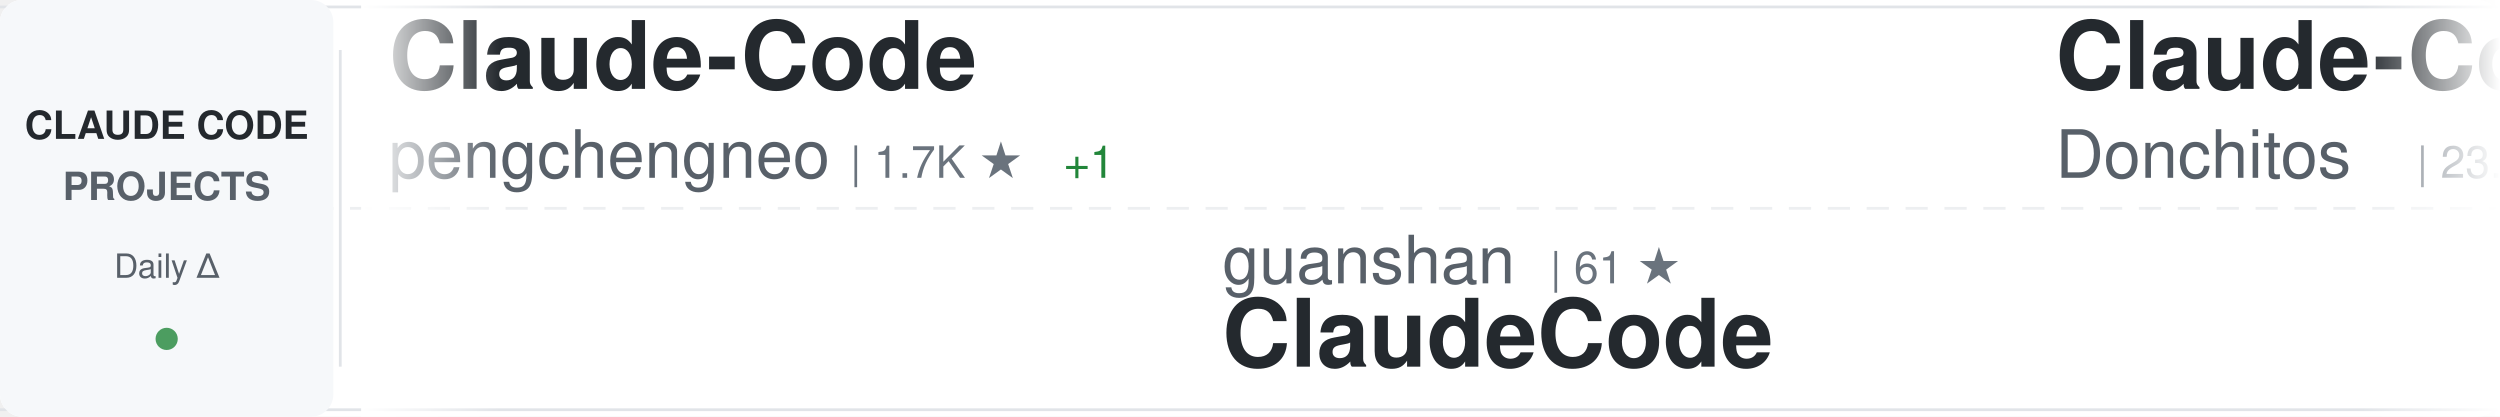
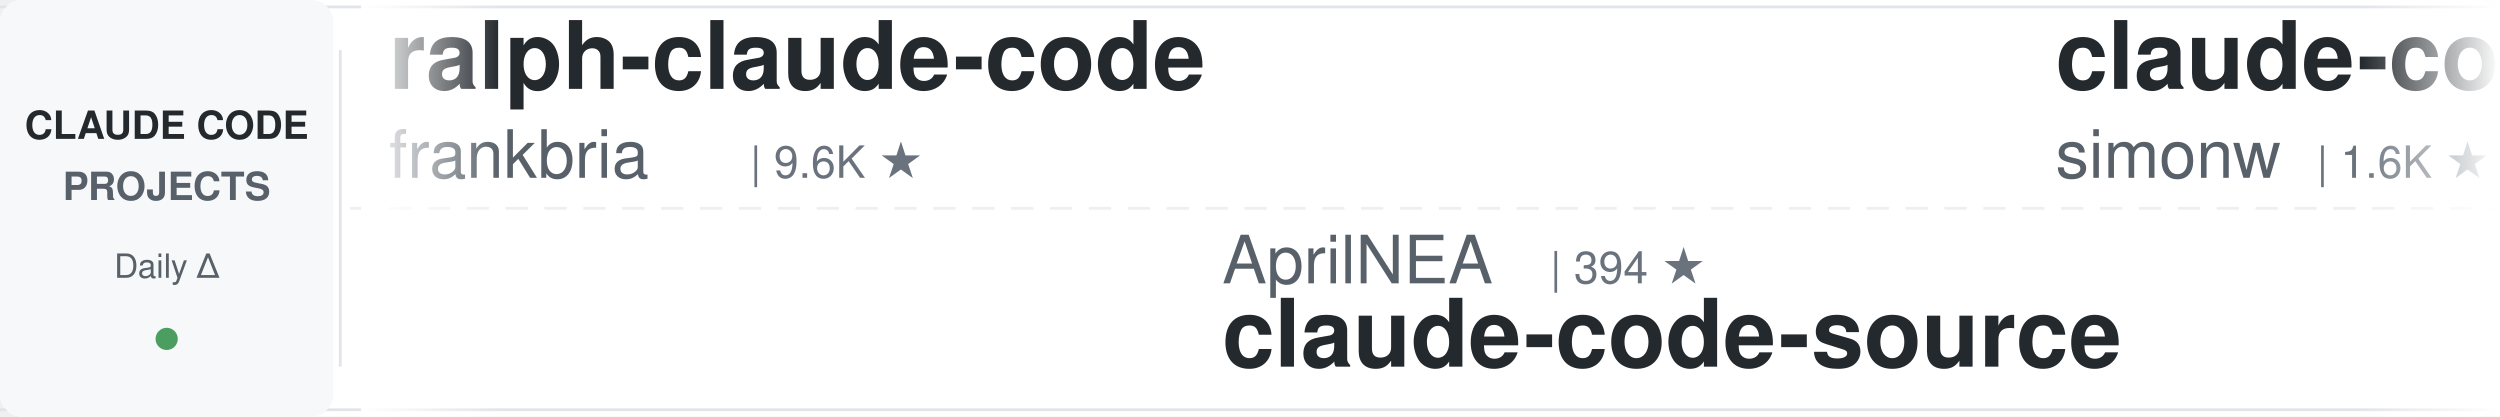
<svg xmlns="http://www.w3.org/2000/svg" width="900" height="150">
  <defs>
    <linearGradient id="awesomeLeftFade" x1="0%" y1="0%" x2="100%" y2="0%">
      <stop offset="0%" style="stop-color:#ffffff;stop-opacity:1" />
      <stop offset="100%" style="stop-color:#ffffff;stop-opacity:0" />
    </linearGradient>
    <linearGradient id="awesomeRightFade" x1="0%" y1="0%" x2="100%" y2="0%">
      <stop offset="0%" style="stop-color:#ffffff;stop-opacity:0" />
      <stop offset="100%" style="stop-color:#ffffff;stop-opacity:1" />
    </linearGradient>
  </defs>
  <rect width="900" height="150" fill="#ffffff" rx="8" />
  <rect x="0" y="2" width="900" height="1" fill="#e1e4e8" />
  <rect x="0" y="147" width="900" height="1" fill="#e1e4e8" />
  <line x1="0" y1="75" x2="900" y2="75" stroke="#e1e4e8" stroke-width="1" stroke-dasharray="8 6" opacity="0.6" />
  <rect x="0" y="0" width="120" height="150" fill="#f6f8fa" rx="8" />
  <text x="60" y="50" font-family="-apple-system, BlinkMacSystemFont, 'Segoe UI', Helvetica, Arial, sans-serif" font-size="14" font-weight="600" fill="#24292e" text-anchor="middle">CLAUDE CODE</text>
  <text x="60" y="72" font-family="-apple-system, BlinkMacSystemFont, 'Segoe UI', Helvetica, Arial, sans-serif" font-size="14" font-weight="600" fill="#586069" text-anchor="middle">PROJECTS</text>
  <text x="60" y="100" font-family="-apple-system, BlinkMacSystemFont, 'Segoe UI', Helvetica, Arial, sans-serif" font-size="12" font-weight="500" fill="#586069" text-anchor="middle">Daily Δ</text>
  <circle cx="60" cy="122" r="4" fill="#22863a" opacity="0.8" />
  <rect x="122" y="18" width="1" height="114" fill="#e1e4e8" />
  <clipPath id="awesomeTickerClip">
    <rect x="130" y="0" width="770" height="150" />
  </clipPath>
  <g clip-path="url(#awesomeTickerClip)">
    <g id="awesomeTickerItems">
      <animateTransform attributeName="transform" attributeType="XML" type="translate" from="0 0" to="-3000 0" dur="54s" repeatCount="indefinite" />
      <g transform="translate(0, 0)">
-         <text x="140" y="32" font-family="-apple-system, BlinkMacSystemFont, 'Segoe UI', Helvetica, Arial, sans-serif" font-size="34" font-weight="600" fill="#24292e">Claude-Code</text>
-         <text x="140" y="64" font-family="-apple-system, BlinkMacSystemFont, 'Segoe UI', Helvetica, Arial, sans-serif" font-size="24" font-weight="400" fill="#586069">pengchengneo</text>
-         <text x="306" y="64" font-family="-apple-system, BlinkMacSystemFont, 'Segoe UI', Helvetica, Arial, sans-serif" font-size="16" font-weight="500" fill="#6a737d">| 1.7K ★</text>
-         <text x="383" y="64" font-family="-apple-system, BlinkMacSystemFont, 'Segoe UI', Helvetica, Arial, sans-serif" font-size="16" font-weight="500" fill="#22863a"> +1</text>
+         <text x="140" y="32" font-family="-apple-system, BlinkMacSystemFont, 'Segoe UI', Helvetica, Arial, sans-serif" font-size="34" font-weight="600" fill="#24292e">ralph-claude-code</text>
+         <text x="140" y="64" font-family="-apple-system, BlinkMacSystemFont, 'Segoe UI', Helvetica, Arial, sans-serif" font-size="24" font-weight="400" fill="#586069">frankbria</text>
+         <text x="270" y="64" font-family="-apple-system, BlinkMacSystemFont, 'Segoe UI', Helvetica, Arial, sans-serif" font-size="16" font-weight="500" fill="#6a737d">| 9.6K ★</text>
      </g>
      <g transform="translate(300, 0)">
-         <text x="140" y="102" font-family="-apple-system, BlinkMacSystemFont, 'Segoe UI', Helvetica, Arial, sans-serif" font-size="24" font-weight="400" fill="#586069">guanshan</text>
-         <text x="258" y="102" font-family="-apple-system, BlinkMacSystemFont, 'Segoe UI', Helvetica, Arial, sans-serif" font-size="16" font-weight="500" fill="#6a737d">| 61 ★</text>
-         <text x="140" y="132" font-family="-apple-system, BlinkMacSystemFont, 'Segoe UI', Helvetica, Arial, sans-serif" font-size="34" font-weight="600" fill="#24292e">ClaudeCode</text>
-       </g>
-       <g transform="translate(600, 0)">
-         <text x="140" y="32" font-family="-apple-system, BlinkMacSystemFont, 'Segoe UI', Helvetica, Arial, sans-serif" font-size="34" font-weight="600" fill="#24292e">Claude-Code-Game-Studios</text>
-         <text x="140" y="64" font-family="-apple-system, BlinkMacSystemFont, 'Segoe UI', Helvetica, Arial, sans-serif" font-size="24" font-weight="400" fill="#586069">Donchitos</text>
-         <text x="270" y="64" font-family="-apple-system, BlinkMacSystemFont, 'Segoe UI', Helvetica, Arial, sans-serif" font-size="16" font-weight="500" fill="#6a737d">| 23.6K ★</text>
-         <text x="356" y="64" font-family="-apple-system, BlinkMacSystemFont, 'Segoe UI', Helvetica, Arial, sans-serif" font-size="16" font-weight="500" fill="#22863a"> +5</text>
-       </g>
-       <g transform="translate(900, 0)">
-         <text x="140" y="102" font-family="-apple-system, BlinkMacSystemFont, 'Segoe UI', Helvetica, Arial, sans-serif" font-size="24" font-weight="400" fill="#586069">anthropics</text>
-         <text x="282" y="102" font-family="-apple-system, BlinkMacSystemFont, 'Segoe UI', Helvetica, Arial, sans-serif" font-size="16" font-weight="500" fill="#6a737d">| 5.7K ★</text>
-         <text x="359" y="102" font-family="-apple-system, BlinkMacSystemFont, 'Segoe UI', Helvetica, Arial, sans-serif" font-size="16" font-weight="500" fill="#22863a"> +1</text>
-         <text x="140" y="132" font-family="-apple-system, BlinkMacSystemFont, 'Segoe UI', Helvetica, Arial, sans-serif" font-size="34" font-weight="600" fill="#24292e">claude-code-security-rev...</text>
-       </g>
-       <g transform="translate(1200, 0)">
-         <text x="140" y="32" font-family="-apple-system, BlinkMacSystemFont, 'Segoe UI', Helvetica, Arial, sans-serif" font-size="34" font-weight="600" fill="#24292e">Claude-code</text>
-         <text x="140" y="64" font-family="-apple-system, BlinkMacSystemFont, 'Segoe UI', Helvetica, Arial, sans-serif" font-size="24" font-weight="400" fill="#586069">fazxes</text>
-         <text x="234" y="64" font-family="-apple-system, BlinkMacSystemFont, 'Segoe UI', Helvetica, Arial, sans-serif" font-size="16" font-weight="500" fill="#6a737d">| 230 ★</text>
-       </g>
-       <g transform="translate(1500, 0)">
-         <text x="140" y="102" font-family="-apple-system, BlinkMacSystemFont, 'Segoe UI', Helvetica, Arial, sans-serif" font-size="24" font-weight="400" fill="#586069">Chachamaru127</text>
-         <text x="318" y="102" font-family="-apple-system, BlinkMacSystemFont, 'Segoe UI', Helvetica, Arial, sans-serif" font-size="16" font-weight="500" fill="#6a737d">| 3.0K ★</text>
-         <text x="395" y="102" font-family="-apple-system, BlinkMacSystemFont, 'Segoe UI', Helvetica, Arial, sans-serif" font-size="16" font-weight="500" fill="#22863a"> +1</text>
-         <text x="140" y="132" font-family="-apple-system, BlinkMacSystemFont, 'Segoe UI', Helvetica, Arial, sans-serif" font-size="34" font-weight="600" fill="#24292e">claude-code-harness</text>
-       </g>
-       <g transform="translate(1800, 0)">
-         <text x="140" y="32" font-family="-apple-system, BlinkMacSystemFont, 'Segoe UI', Helvetica, Arial, sans-serif" font-size="34" font-weight="600" fill="#24292e">claude-code-source</text>
-         <text x="140" y="64" font-family="-apple-system, BlinkMacSystemFont, 'Segoe UI', Helvetica, Arial, sans-serif" font-size="24" font-weight="400" fill="#586069">hangsman</text>
-         <text x="258" y="64" font-family="-apple-system, BlinkMacSystemFont, 'Segoe UI', Helvetica, Arial, sans-serif" font-size="16" font-weight="500" fill="#6a737d">| 790 ★</text>
-       </g>
-       <g transform="translate(2100, 0)">
-         <text x="140" y="102" font-family="-apple-system, BlinkMacSystemFont, 'Segoe UI', Helvetica, Arial, sans-serif" font-size="24" font-weight="400" fill="#586069">ChrisWiles</text>
-         <text x="282" y="102" font-family="-apple-system, BlinkMacSystemFont, 'Segoe UI', Helvetica, Arial, sans-serif" font-size="16" font-weight="500" fill="#6a737d">| 6.0K ★</text>
-         <text x="140" y="132" font-family="-apple-system, BlinkMacSystemFont, 'Segoe UI', Helvetica, Arial, sans-serif" font-size="34" font-weight="600" fill="#24292e">claude-code-showcase</text>
-       </g>
-       <g transform="translate(2400, 0)">
-         <text x="140" y="32" font-family="-apple-system, BlinkMacSystemFont, 'Segoe UI', Helvetica, Arial, sans-serif" font-size="34" font-weight="600" fill="#24292e">claude-code-tudou</text>
-         <text x="140" y="64" font-family="-apple-system, BlinkMacSystemFont, 'Segoe UI', Helvetica, Arial, sans-serif" font-size="24" font-weight="400" fill="#586069">AICoderTudou</text>
-         <text x="306" y="64" font-family="-apple-system, BlinkMacSystemFont, 'Segoe UI', Helvetica, Arial, sans-serif" font-size="16" font-weight="500" fill="#6a737d">| 497 ★</text>
-       </g>
-       <g transform="translate(2700, 0)">
        <text x="140" y="102" font-family="-apple-system, BlinkMacSystemFont, 'Segoe UI', Helvetica, Arial, sans-serif" font-size="24" font-weight="400" fill="#586069">AprilNEA</text>
        <text x="258" y="102" font-family="-apple-system, BlinkMacSystemFont, 'Segoe UI', Helvetica, Arial, sans-serif" font-size="16" font-weight="500" fill="#6a737d">| 394 ★</text>
        <text x="140" y="132" font-family="-apple-system, BlinkMacSystemFont, 'Segoe UI', Helvetica, Arial, sans-serif" font-size="34" font-weight="600" fill="#24292e">claude-code-source</text>
      </g>
-       <g transform="translate(3000, 0)">
-         <text x="140" y="32" font-family="-apple-system, BlinkMacSystemFont, 'Segoe UI', Helvetica, Arial, sans-serif" font-size="34" font-weight="600" fill="#24292e">Claude-Code</text>
-         <text x="140" y="64" font-family="-apple-system, BlinkMacSystemFont, 'Segoe UI', Helvetica, Arial, sans-serif" font-size="24" font-weight="400" fill="#586069">pengchengneo</text>
-         <text x="306" y="64" font-family="-apple-system, BlinkMacSystemFont, 'Segoe UI', Helvetica, Arial, sans-serif" font-size="16" font-weight="500" fill="#6a737d">| 1.7K ★</text>
+       <g transform="translate(600, 0)">
+         <text x="140" y="32" font-family="-apple-system, BlinkMacSystemFont, 'Segoe UI', Helvetica, Arial, sans-serif" font-size="34" font-weight="600" fill="#24292e">claude-code-transcripts</text>
+         <text x="140" y="64" font-family="-apple-system, BlinkMacSystemFont, 'Segoe UI', Helvetica, Arial, sans-serif" font-size="24" font-weight="400" fill="#586069">simonw</text>
+         <text x="234" y="64" font-family="-apple-system, BlinkMacSystemFont, 'Segoe UI', Helvetica, Arial, sans-serif" font-size="16" font-weight="500" fill="#6a737d">| 1.6K ★</text>
+         <text x="311" y="64" font-family="-apple-system, BlinkMacSystemFont, 'Segoe UI', Helvetica, Arial, sans-serif" font-size="16" font-weight="500" fill="#22863a"> +1.6K</text>
+       </g>
+       <g transform="translate(900, 0)">
+         <text x="140" y="102" font-family="-apple-system, BlinkMacSystemFont, 'Segoe UI', Helvetica, Arial, sans-serif" font-size="24" font-weight="400" fill="#586069">davila7</text>
+         <text x="246" y="102" font-family="-apple-system, BlinkMacSystemFont, 'Segoe UI', Helvetica, Arial, sans-serif" font-size="16" font-weight="500" fill="#6a737d">| 30.1K ★</text>
+         <text x="332" y="102" font-family="-apple-system, BlinkMacSystemFont, 'Segoe UI', Helvetica, Arial, sans-serif" font-size="16" font-weight="500" fill="#22863a"> +3</text>
+         <text x="140" y="132" font-family="-apple-system, BlinkMacSystemFont, 'Segoe UI', Helvetica, Arial, sans-serif" font-size="34" font-weight="600" fill="#24292e">claude-code-templates</text>
+       </g>
+       <g transform="translate(1200, 0)">
+         <text x="140" y="32" font-family="-apple-system, BlinkMacSystemFont, 'Segoe UI', Helvetica, Arial, sans-serif" font-size="34" font-weight="600" fill="#24292e">claude-code-proxy</text>
+         <text x="140" y="64" font-family="-apple-system, BlinkMacSystemFont, 'Segoe UI', Helvetica, Arial, sans-serif" font-size="24" font-weight="400" fill="#586069">fuergaosi233</text>
+         <text x="306" y="64" font-family="-apple-system, BlinkMacSystemFont, 'Segoe UI', Helvetica, Arial, sans-serif" font-size="16" font-weight="500" fill="#6a737d">| 2.8K ★</text>
        <text x="383" y="64" font-family="-apple-system, BlinkMacSystemFont, 'Segoe UI', Helvetica, Arial, sans-serif" font-size="16" font-weight="500" fill="#22863a"> +1</text>
      </g>
+       <g transform="translate(1500, 0)">
+         <text x="140" y="102" font-family="-apple-system, BlinkMacSystemFont, 'Segoe UI', Helvetica, Arial, sans-serif" font-size="24" font-weight="400" fill="#586069">RichardAtCT</text>
+         <text x="294" y="102" font-family="-apple-system, BlinkMacSystemFont, 'Segoe UI', Helvetica, Arial, sans-serif" font-size="16" font-weight="500" fill="#6a737d">| 2.7K ★</text>
+         <text x="140" y="132" font-family="-apple-system, BlinkMacSystemFont, 'Segoe UI', Helvetica, Arial, sans-serif" font-size="34" font-weight="600" fill="#24292e">claude-code-telegram</text>
+       </g>
+       <g transform="translate(1800, 0)">
+         <text x="140" y="32" font-family="-apple-system, BlinkMacSystemFont, 'Segoe UI', Helvetica, Arial, sans-serif" font-size="34" font-weight="600" fill="#24292e">claude-code-system-promp...</text>
+         <text x="140" y="64" font-family="-apple-system, BlinkMacSystemFont, 'Segoe UI', Helvetica, Arial, sans-serif" font-size="24" font-weight="400" fill="#586069">Piebald-AI</text>
+         <text x="282" y="64" font-family="-apple-system, BlinkMacSystemFont, 'Segoe UI', Helvetica, Arial, sans-serif" font-size="16" font-weight="500" fill="#6a737d">| 12.2K ★</text>
+         <text x="368" y="64" font-family="-apple-system, BlinkMacSystemFont, 'Segoe UI', Helvetica, Arial, sans-serif" font-size="16" font-weight="500" fill="#22863a"> +6</text>
+       </g>
+       <g transform="translate(2100, 0)">
+         <text x="140" y="102" font-family="-apple-system, BlinkMacSystemFont, 'Segoe UI', Helvetica, Arial, sans-serif" font-size="24" font-weight="400" fill="#586069">nicedreamzapp</text>
+         <text x="318" y="102" font-family="-apple-system, BlinkMacSystemFont, 'Segoe UI', Helvetica, Arial, sans-serif" font-size="16" font-weight="500" fill="#6a737d">| 3.1K ★</text>
+         <text x="395" y="102" font-family="-apple-system, BlinkMacSystemFont, 'Segoe UI', Helvetica, Arial, sans-serif" font-size="16" font-weight="500" fill="#22863a"> +1</text>
+         <text x="140" y="132" font-family="-apple-system, BlinkMacSystemFont, 'Segoe UI', Helvetica, Arial, sans-serif" font-size="34" font-weight="600" fill="#24292e">claude-code-local</text>
+       </g>
+       <g transform="translate(2400, 0)">
+         <text x="140" y="32" font-family="-apple-system, BlinkMacSystemFont, 'Segoe UI', Helvetica, Arial, sans-serif" font-size="34" font-weight="600" fill="#24292e">claude-code-showcase</text>
+         <text x="140" y="64" font-family="-apple-system, BlinkMacSystemFont, 'Segoe UI', Helvetica, Arial, sans-serif" font-size="24" font-weight="400" fill="#586069">ChrisWiles</text>
+         <text x="282" y="64" font-family="-apple-system, BlinkMacSystemFont, 'Segoe UI', Helvetica, Arial, sans-serif" font-size="16" font-weight="500" fill="#6a737d">| 6.0K ★</text>
+         <text x="359" y="64" font-family="-apple-system, BlinkMacSystemFont, 'Segoe UI', Helvetica, Arial, sans-serif" font-size="16" font-weight="500" fill="#22863a"> +1</text>
+       </g>
+       <g transform="translate(2700, 0)">
+         <text x="140" y="102" font-family="-apple-system, BlinkMacSystemFont, 'Segoe UI', Helvetica, Arial, sans-serif" font-size="24" font-weight="400" fill="#586069">JrCx7scC</text>
+         <text x="258" y="102" font-family="-apple-system, BlinkMacSystemFont, 'Segoe UI', Helvetica, Arial, sans-serif" font-size="16" font-weight="500" fill="#6a737d">| 372 ★</text>
+         <text x="326" y="102" font-family="-apple-system, BlinkMacSystemFont, 'Segoe UI', Helvetica, Arial, sans-serif" font-size="16" font-weight="500" fill="#22863a"> +1</text>
+         <text x="140" y="132" font-family="-apple-system, BlinkMacSystemFont, 'Segoe UI', Helvetica, Arial, sans-serif" font-size="34" font-weight="600" fill="#24292e">claude-code-source</text>
+       </g>
+       <g transform="translate(3000, 0)">
+         <text x="140" y="32" font-family="-apple-system, BlinkMacSystemFont, 'Segoe UI', Helvetica, Arial, sans-serif" font-size="34" font-weight="600" fill="#24292e">ralph-claude-code</text>
+         <text x="140" y="64" font-family="-apple-system, BlinkMacSystemFont, 'Segoe UI', Helvetica, Arial, sans-serif" font-size="24" font-weight="400" fill="#586069">frankbria</text>
+         <text x="270" y="64" font-family="-apple-system, BlinkMacSystemFont, 'Segoe UI', Helvetica, Arial, sans-serif" font-size="16" font-weight="500" fill="#6a737d">| 9.6K ★</text>
+       </g>
      <g transform="translate(3300, 0)">
-         <text x="140" y="102" font-family="-apple-system, BlinkMacSystemFont, 'Segoe UI', Helvetica, Arial, sans-serif" font-size="24" font-weight="400" fill="#586069">guanshan</text>
-         <text x="258" y="102" font-family="-apple-system, BlinkMacSystemFont, 'Segoe UI', Helvetica, Arial, sans-serif" font-size="16" font-weight="500" fill="#6a737d">| 61 ★</text>
-         <text x="140" y="132" font-family="-apple-system, BlinkMacSystemFont, 'Segoe UI', Helvetica, Arial, sans-serif" font-size="34" font-weight="600" fill="#24292e">ClaudeCode</text>
+         <text x="140" y="102" font-family="-apple-system, BlinkMacSystemFont, 'Segoe UI', Helvetica, Arial, sans-serif" font-size="24" font-weight="400" fill="#586069">AprilNEA</text>
+         <text x="258" y="102" font-family="-apple-system, BlinkMacSystemFont, 'Segoe UI', Helvetica, Arial, sans-serif" font-size="16" font-weight="500" fill="#6a737d">| 394 ★</text>
+         <text x="140" y="132" font-family="-apple-system, BlinkMacSystemFont, 'Segoe UI', Helvetica, Arial, sans-serif" font-size="34" font-weight="600" fill="#24292e">claude-code-source</text>
      </g>
      <g transform="translate(3600, 0)">
-         <text x="140" y="32" font-family="-apple-system, BlinkMacSystemFont, 'Segoe UI', Helvetica, Arial, sans-serif" font-size="34" font-weight="600" fill="#24292e">Claude-Code-Game-Studios</text>
-         <text x="140" y="64" font-family="-apple-system, BlinkMacSystemFont, 'Segoe UI', Helvetica, Arial, sans-serif" font-size="24" font-weight="400" fill="#586069">Donchitos</text>
-         <text x="270" y="64" font-family="-apple-system, BlinkMacSystemFont, 'Segoe UI', Helvetica, Arial, sans-serif" font-size="16" font-weight="500" fill="#6a737d">| 23.6K ★</text>
-         <text x="356" y="64" font-family="-apple-system, BlinkMacSystemFont, 'Segoe UI', Helvetica, Arial, sans-serif" font-size="16" font-weight="500" fill="#22863a"> +5</text>
+         <text x="140" y="32" font-family="-apple-system, BlinkMacSystemFont, 'Segoe UI', Helvetica, Arial, sans-serif" font-size="34" font-weight="600" fill="#24292e">claude-code-transcripts</text>
+         <text x="140" y="64" font-family="-apple-system, BlinkMacSystemFont, 'Segoe UI', Helvetica, Arial, sans-serif" font-size="24" font-weight="400" fill="#586069">simonw</text>
+         <text x="234" y="64" font-family="-apple-system, BlinkMacSystemFont, 'Segoe UI', Helvetica, Arial, sans-serif" font-size="16" font-weight="500" fill="#6a737d">| 1.6K ★</text>
+         <text x="311" y="64" font-family="-apple-system, BlinkMacSystemFont, 'Segoe UI', Helvetica, Arial, sans-serif" font-size="16" font-weight="500" fill="#22863a"> +1.6K</text>
      </g>
      <g transform="translate(3900, 0)">
-         <text x="140" y="102" font-family="-apple-system, BlinkMacSystemFont, 'Segoe UI', Helvetica, Arial, sans-serif" font-size="24" font-weight="400" fill="#586069">anthropics</text>
-         <text x="282" y="102" font-family="-apple-system, BlinkMacSystemFont, 'Segoe UI', Helvetica, Arial, sans-serif" font-size="16" font-weight="500" fill="#6a737d">| 5.7K ★</text>
-         <text x="359" y="102" font-family="-apple-system, BlinkMacSystemFont, 'Segoe UI', Helvetica, Arial, sans-serif" font-size="16" font-weight="500" fill="#22863a"> +1</text>
-         <text x="140" y="132" font-family="-apple-system, BlinkMacSystemFont, 'Segoe UI', Helvetica, Arial, sans-serif" font-size="34" font-weight="600" fill="#24292e">claude-code-security-rev...</text>
+         <text x="140" y="102" font-family="-apple-system, BlinkMacSystemFont, 'Segoe UI', Helvetica, Arial, sans-serif" font-size="24" font-weight="400" fill="#586069">davila7</text>
+         <text x="246" y="102" font-family="-apple-system, BlinkMacSystemFont, 'Segoe UI', Helvetica, Arial, sans-serif" font-size="16" font-weight="500" fill="#6a737d">| 30.1K ★</text>
+         <text x="332" y="102" font-family="-apple-system, BlinkMacSystemFont, 'Segoe UI', Helvetica, Arial, sans-serif" font-size="16" font-weight="500" fill="#22863a"> +3</text>
+         <text x="140" y="132" font-family="-apple-system, BlinkMacSystemFont, 'Segoe UI', Helvetica, Arial, sans-serif" font-size="34" font-weight="600" fill="#24292e">claude-code-templates</text>
      </g>
    </g>
  </g>
  <rect x="130" y="0" width="50" height="150" fill="url(#awesomeLeftFade)" />
  <rect x="850" y="0" width="50" height="150" fill="url(#awesomeRightFade)" />
</svg>
